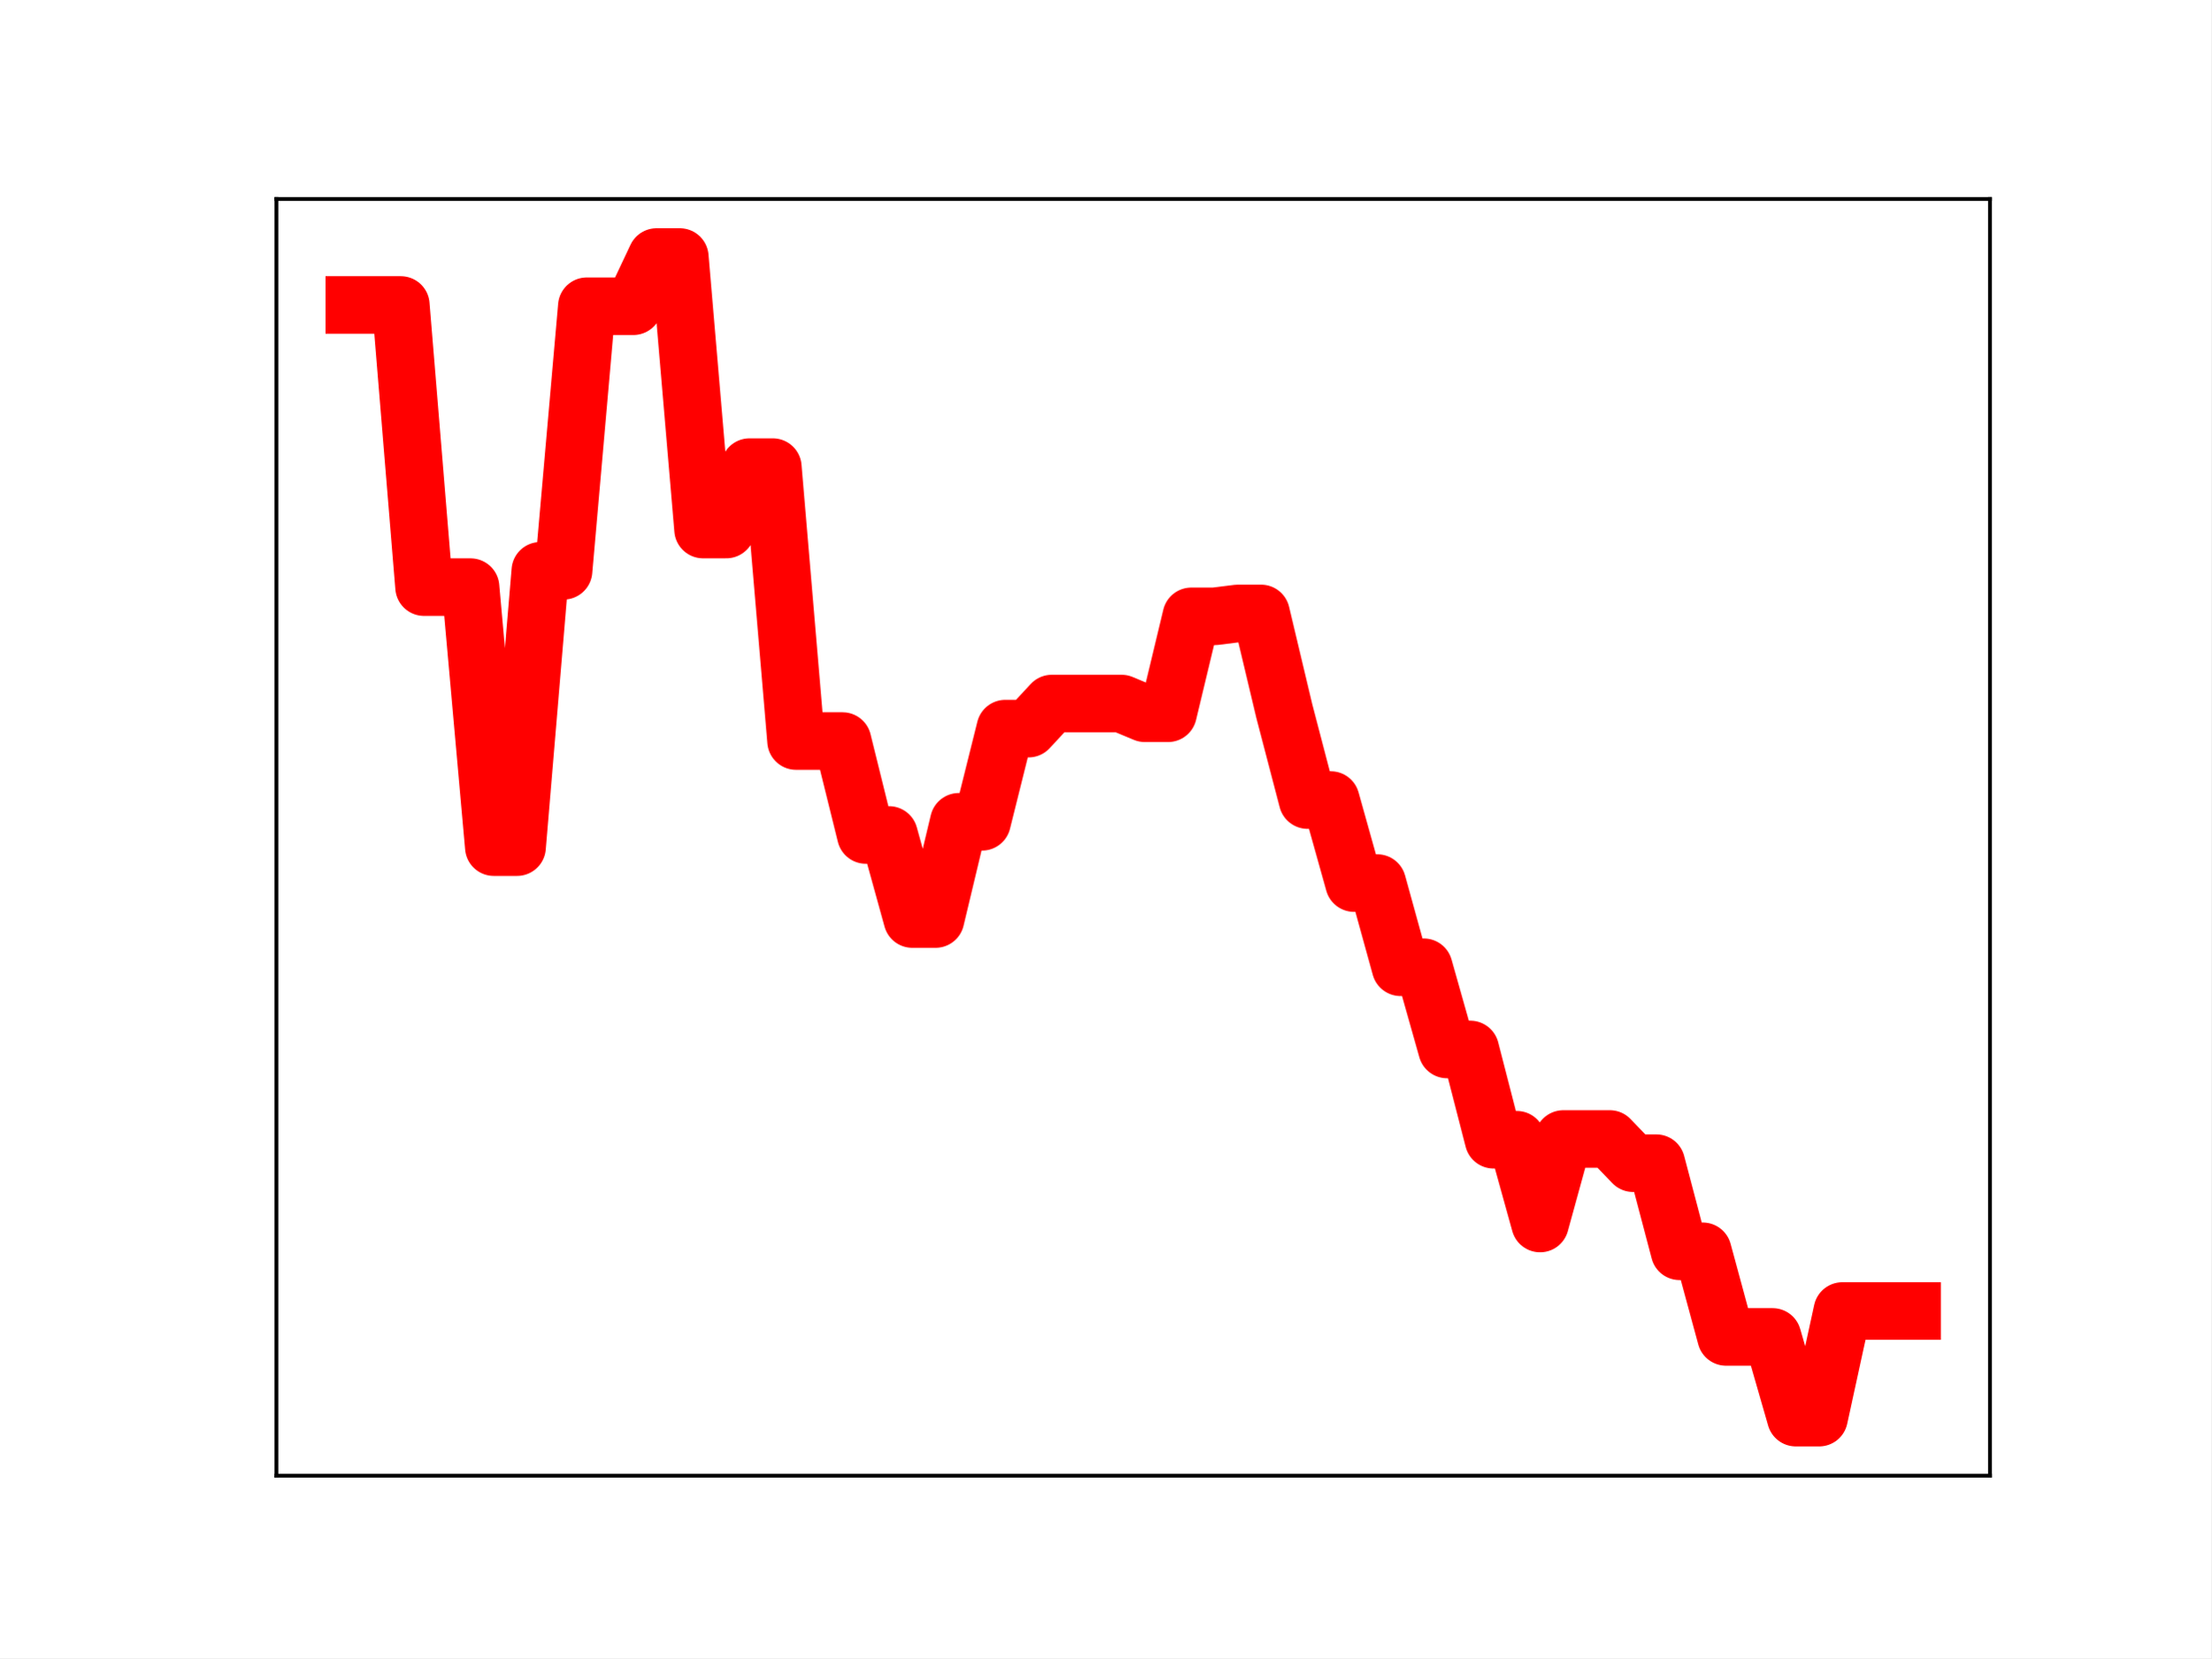
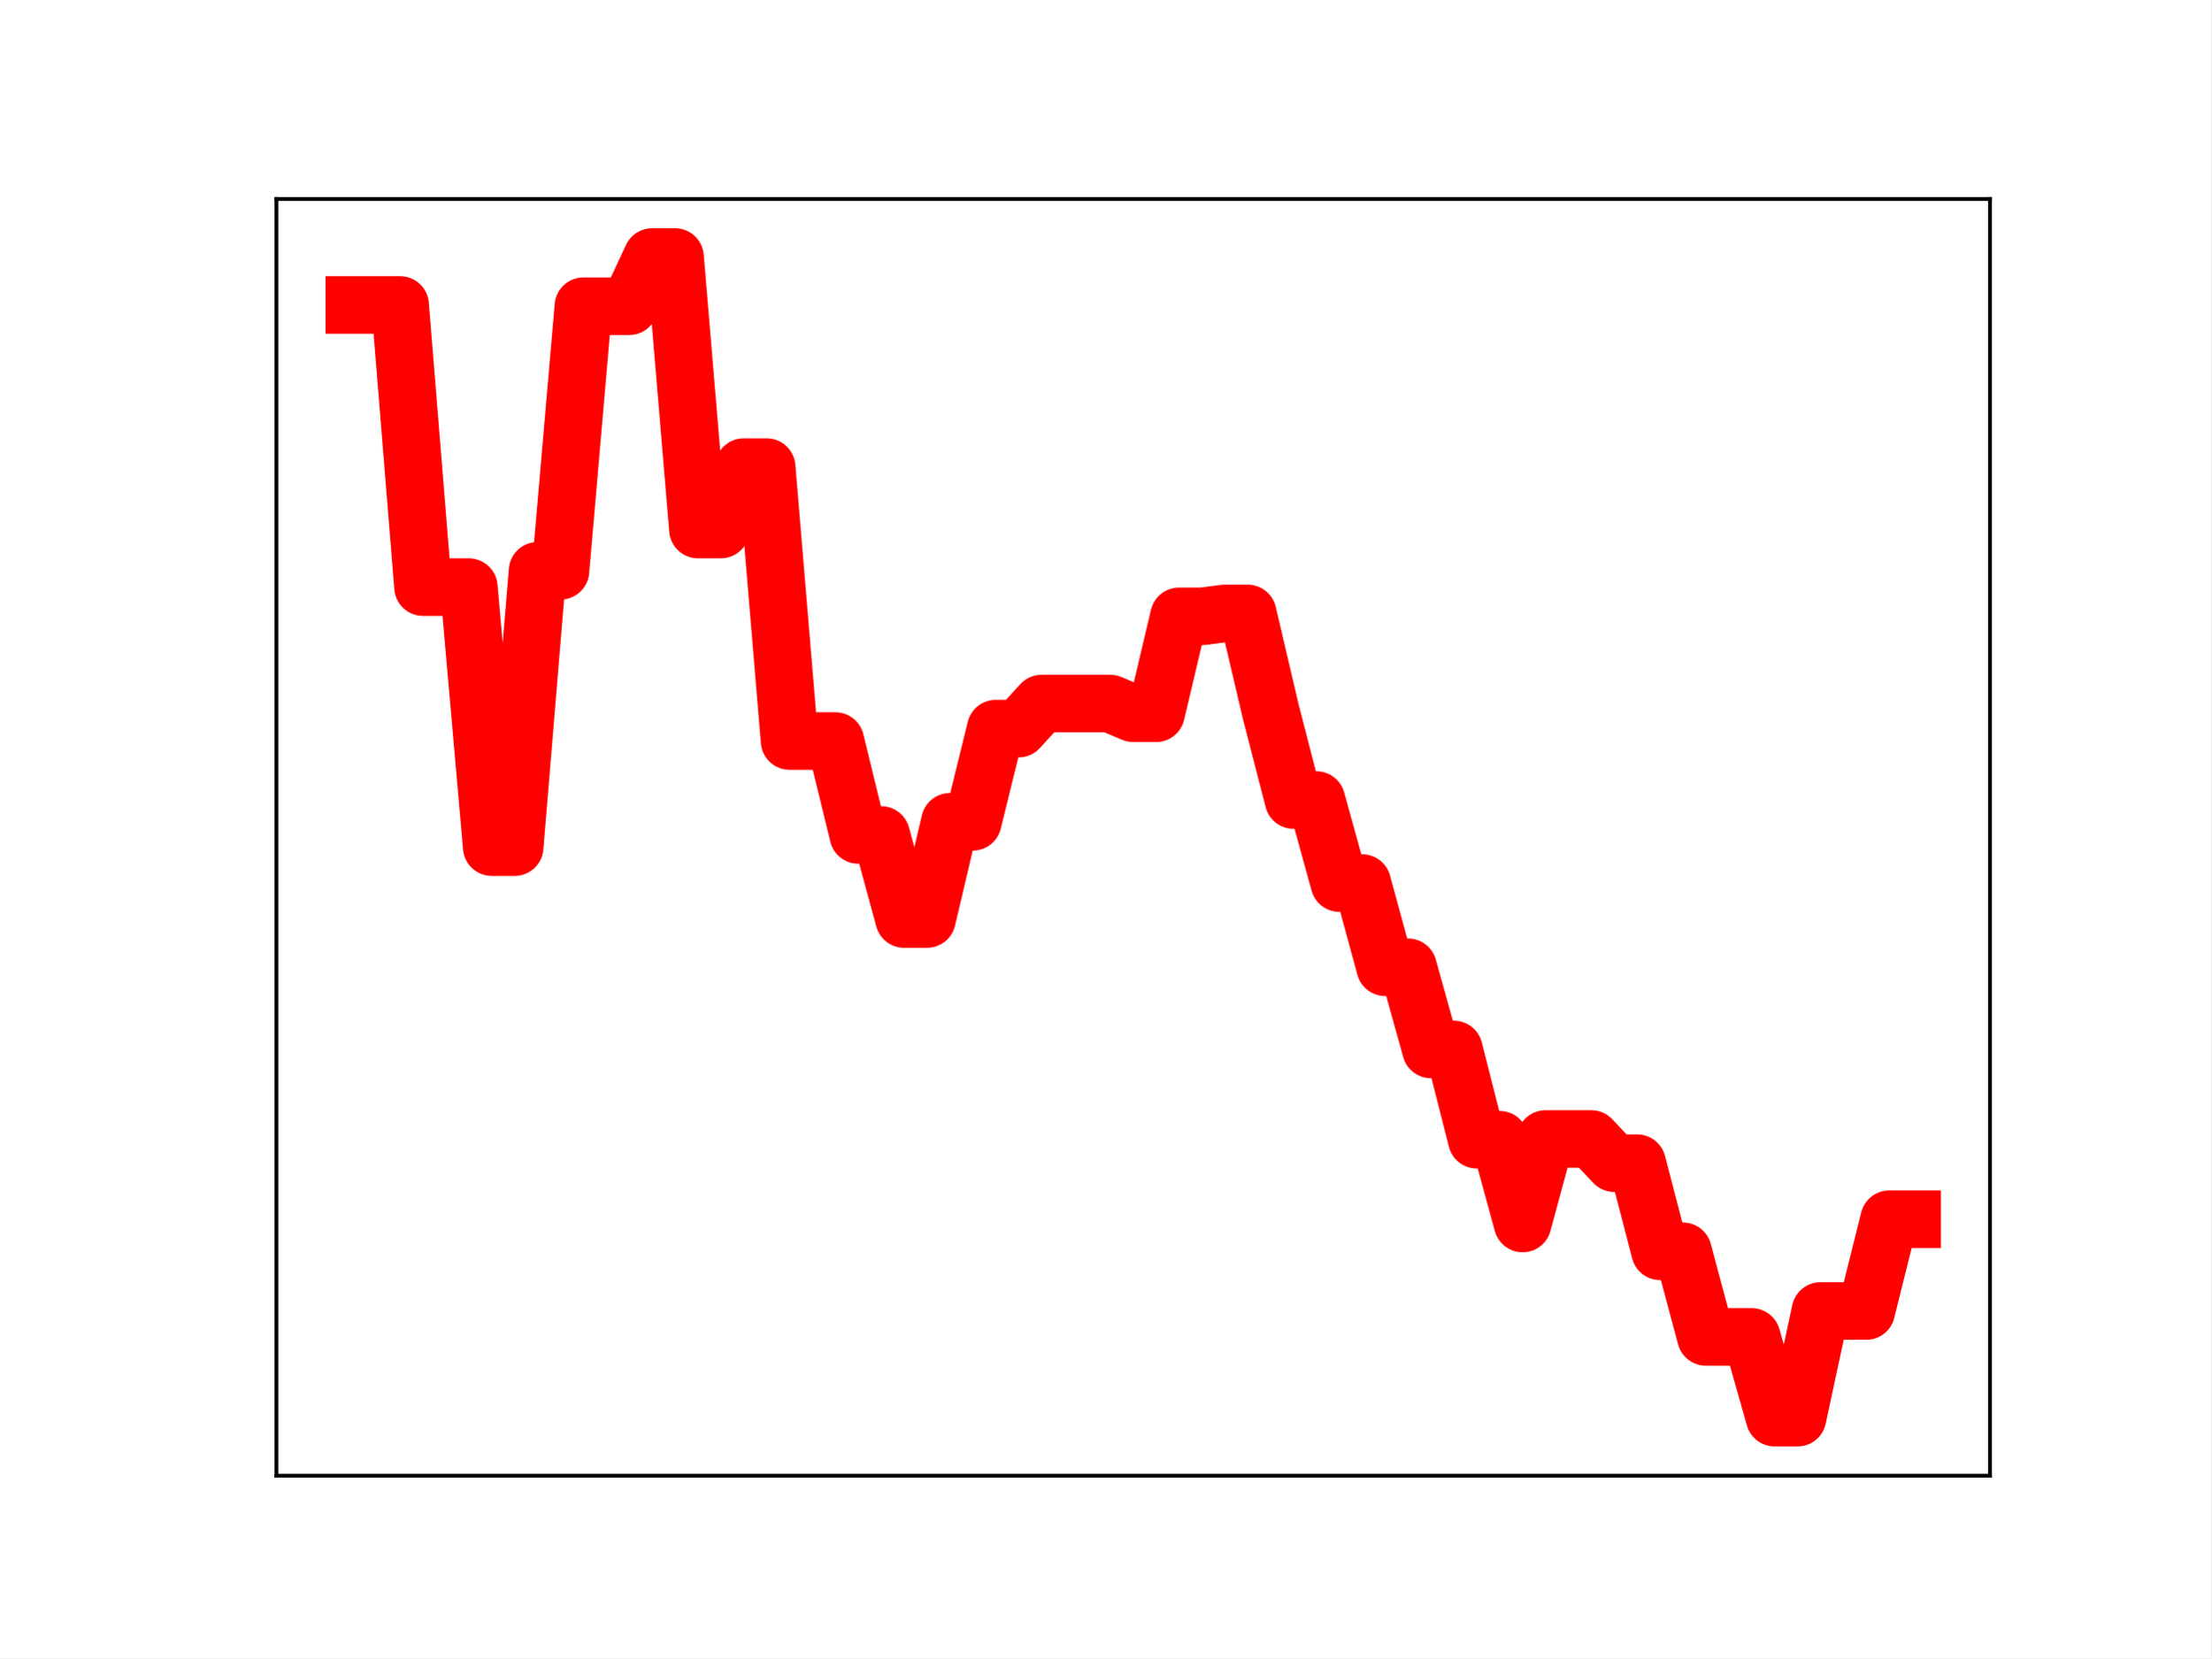
<svg xmlns="http://www.w3.org/2000/svg" xmlns:xlink="http://www.w3.org/1999/xlink" height="345.6pt" version="1.1" viewBox="0 0 460.8 345.6" width="460.8pt">
  <defs>
    <style type="text/css">
*{stroke-linecap:butt;stroke-linejoin:round;}
  </style>
  </defs>
  <g id="figure_1">
    <g id="patch_1">
      <path d="M 0 345.6  L 460.8 345.6  L 460.8 0  L 0 0  z " style="fill:#ffffff;" />
    </g>
    <g id="axes_1">
      <g id="patch_2">
        <path d="M 57.6 307.584  L 414.72 307.584  L 414.72 41.472  L 57.6 41.472  z " style="fill:#ffffff;" />
      </g>
      <g id="line2d_1">
-         <path clip-path="url(#p0c9ecd055a)" d="M 73.833 63.562  L 78.678 63.562  L 83.524 63.562  L 88.369 122.371  L 93.215 122.371  L 98.061 122.371  L 102.906 176.569  L 107.752 176.569  L 112.597 118.97  L 117.443 118.97  L 122.289 63.825  L 127.134 63.825  L 131.98 63.825  L 136.825 53.568  L 141.671 53.568  L 146.517 110.365  L 151.362 110.365  L 156.208 97.357  L 161.053 97.357  L 165.899 154.452  L 170.745 154.452  L 175.59 154.456  L 180.436 174.033  L 185.281 174.033  L 190.127 191.555  L 194.972 191.555  L 199.818 171.289  L 204.664 171.289  L 209.509 151.865  L 214.355 151.865  L 219.2 146.641  L 224.046 146.641  L 228.892 146.641  L 233.737 146.641  L 238.583 148.661  L 243.428 148.661  L 248.274 128.463  L 253.12 128.463  L 257.965 127.857  L 262.811 127.857  L 267.656 148.221  L 272.502 166.756  L 277.348 166.756  L 282.193 184.062  L 287.039 184.062  L 291.884 201.61  L 296.73 201.61  L 301.575 218.745  L 306.421 218.745  L 311.267 237.562  L 316.112 237.562  L 320.958 255.02  L 325.803 237.407  L 330.649 237.407  L 335.495 237.407  L 340.34 242.449  L 345.186 242.449  L 350.031 260.817  L 354.877 260.817  L 359.723 278.664  L 364.568 278.664  L 369.414 278.664  L 374.259 295.488  L 379.105 295.488  L 383.951 273.261  L 388.796 273.261  L 393.642 273.261  L 398.487 273.261  " style="fill:none;stroke:#ff0000;stroke-linecap:square;stroke-width:12;" />
+         <path clip-path="url(#p2b4c40c4ed)" d="M 73.833 63.562  L 78.607 63.562  L 83.381 63.562  L 88.156 122.371  L 92.93 122.371  L 97.704 122.371  L 102.479 176.569  L 107.253 176.569  L 112.027 118.97  L 116.802 118.97  L 121.576 63.825  L 126.35 63.825  L 131.125 63.825  L 135.899 53.568  L 140.673 53.568  L 145.448 110.365  L 150.222 110.365  L 154.996 97.357  L 159.771 97.357  L 164.545 154.452  L 169.319 154.452  L 174.094 154.456  L 178.868 174.033  L 183.642 174.033  L 188.417 191.555  L 193.191 191.555  L 197.965 171.289  L 202.74 171.289  L 207.514 151.865  L 212.288 151.865  L 217.063 146.641  L 221.837 146.641  L 226.611 146.641  L 231.386 146.641  L 236.16 148.661  L 240.934 148.661  L 245.709 128.463  L 250.483 128.463  L 255.257 127.857  L 260.032 127.857  L 264.806 148.221  L 269.58 166.756  L 274.355 166.756  L 279.129 184.062  L 283.903 184.062  L 288.678 201.61  L 293.452 201.61  L 298.226 218.745  L 303.001 218.745  L 307.775 237.562  L 312.549 237.562  L 317.324 255.02  L 322.098 237.407  L 326.872 237.407  L 331.647 237.407  L 336.421 242.449  L 341.195 242.449  L 345.97 260.817  L 350.744 260.817  L 355.518 278.664  L 360.293 278.664  L 365.067 278.664  L 369.841 295.488  L 374.616 295.488  L 379.39 273.261  L 384.164 273.261  L 388.939 273.261  L 393.713 254.132  L 398.487 254.132  " style="fill:none;stroke:#ff0000;stroke-linecap:square;stroke-width:12;" />
        <defs>
-           <path d="M 0 3  C 0.796 3 1.559 2.684 2.121 2.121  C 2.684 1.559 3 0.796 3 0  C 3 -0.796 2.684 -1.559 2.121 -2.121  C 1.559 -2.684 0.796 -3 0 -3  C -0.796 -3 -1.559 -2.684 -2.121 -2.121  C -2.684 -1.559 -3 -0.796 -3 0  C -3 0.796 -2.684 1.559 -2.121 2.121  C -1.559 2.684 -0.796 3 0 3  z " id="m4885d11c90" style="stroke:#ff0000;" />
+           <path d="M 0 3  C 0.796 3 1.559 2.684 2.121 2.121  C 2.684 1.559 3 0.796 3 0  C 3 -0.796 2.684 -1.559 2.121 -2.121  C 1.559 -2.684 0.796 -3 0 -3  C -0.796 -3 -1.559 -2.684 -2.121 -2.121  C -2.684 -1.559 -3 -0.796 -3 0  C -3 0.796 -2.684 1.559 -2.121 2.121  C -1.559 2.684 -0.796 3 0 3  z " id="m7d579b15d7" style="stroke:#ff0000;" />
        </defs>
-         <g clip-path="url(#p0c9ecd055a)">
-           <use style="fill:#ff0000;stroke:#ff0000;" x="73.833" xlink:href="#m4885d11c90" y="63.562" />
-           <use style="fill:#ff0000;stroke:#ff0000;" x="78.678" xlink:href="#m4885d11c90" y="63.562" />
-           <use style="fill:#ff0000;stroke:#ff0000;" x="83.524" xlink:href="#m4885d11c90" y="63.562" />
-           <use style="fill:#ff0000;stroke:#ff0000;" x="88.369" xlink:href="#m4885d11c90" y="122.371" />
-           <use style="fill:#ff0000;stroke:#ff0000;" x="93.215" xlink:href="#m4885d11c90" y="122.371" />
-           <use style="fill:#ff0000;stroke:#ff0000;" x="98.061" xlink:href="#m4885d11c90" y="122.371" />
-           <use style="fill:#ff0000;stroke:#ff0000;" x="102.906" xlink:href="#m4885d11c90" y="176.569" />
-           <use style="fill:#ff0000;stroke:#ff0000;" x="107.752" xlink:href="#m4885d11c90" y="176.569" />
-           <use style="fill:#ff0000;stroke:#ff0000;" x="112.597" xlink:href="#m4885d11c90" y="118.97" />
-           <use style="fill:#ff0000;stroke:#ff0000;" x="117.443" xlink:href="#m4885d11c90" y="118.97" />
-           <use style="fill:#ff0000;stroke:#ff0000;" x="122.289" xlink:href="#m4885d11c90" y="63.825" />
-           <use style="fill:#ff0000;stroke:#ff0000;" x="127.134" xlink:href="#m4885d11c90" y="63.825" />
-           <use style="fill:#ff0000;stroke:#ff0000;" x="131.98" xlink:href="#m4885d11c90" y="63.825" />
-           <use style="fill:#ff0000;stroke:#ff0000;" x="136.825" xlink:href="#m4885d11c90" y="53.568" />
-           <use style="fill:#ff0000;stroke:#ff0000;" x="141.671" xlink:href="#m4885d11c90" y="53.568" />
-           <use style="fill:#ff0000;stroke:#ff0000;" x="146.517" xlink:href="#m4885d11c90" y="110.365" />
-           <use style="fill:#ff0000;stroke:#ff0000;" x="151.362" xlink:href="#m4885d11c90" y="110.365" />
-           <use style="fill:#ff0000;stroke:#ff0000;" x="156.208" xlink:href="#m4885d11c90" y="97.357" />
-           <use style="fill:#ff0000;stroke:#ff0000;" x="161.053" xlink:href="#m4885d11c90" y="97.357" />
-           <use style="fill:#ff0000;stroke:#ff0000;" x="165.899" xlink:href="#m4885d11c90" y="154.452" />
-           <use style="fill:#ff0000;stroke:#ff0000;" x="170.745" xlink:href="#m4885d11c90" y="154.452" />
-           <use style="fill:#ff0000;stroke:#ff0000;" x="175.59" xlink:href="#m4885d11c90" y="154.456" />
-           <use style="fill:#ff0000;stroke:#ff0000;" x="180.436" xlink:href="#m4885d11c90" y="174.033" />
-           <use style="fill:#ff0000;stroke:#ff0000;" x="185.281" xlink:href="#m4885d11c90" y="174.033" />
-           <use style="fill:#ff0000;stroke:#ff0000;" x="190.127" xlink:href="#m4885d11c90" y="191.555" />
-           <use style="fill:#ff0000;stroke:#ff0000;" x="194.972" xlink:href="#m4885d11c90" y="191.555" />
-           <use style="fill:#ff0000;stroke:#ff0000;" x="199.818" xlink:href="#m4885d11c90" y="171.289" />
-           <use style="fill:#ff0000;stroke:#ff0000;" x="204.664" xlink:href="#m4885d11c90" y="171.289" />
-           <use style="fill:#ff0000;stroke:#ff0000;" x="209.509" xlink:href="#m4885d11c90" y="151.865" />
-           <use style="fill:#ff0000;stroke:#ff0000;" x="214.355" xlink:href="#m4885d11c90" y="151.865" />
-           <use style="fill:#ff0000;stroke:#ff0000;" x="219.2" xlink:href="#m4885d11c90" y="146.641" />
-           <use style="fill:#ff0000;stroke:#ff0000;" x="224.046" xlink:href="#m4885d11c90" y="146.641" />
-           <use style="fill:#ff0000;stroke:#ff0000;" x="228.892" xlink:href="#m4885d11c90" y="146.641" />
-           <use style="fill:#ff0000;stroke:#ff0000;" x="233.737" xlink:href="#m4885d11c90" y="146.641" />
-           <use style="fill:#ff0000;stroke:#ff0000;" x="238.583" xlink:href="#m4885d11c90" y="148.661" />
-           <use style="fill:#ff0000;stroke:#ff0000;" x="243.428" xlink:href="#m4885d11c90" y="148.661" />
-           <use style="fill:#ff0000;stroke:#ff0000;" x="248.274" xlink:href="#m4885d11c90" y="128.463" />
-           <use style="fill:#ff0000;stroke:#ff0000;" x="253.12" xlink:href="#m4885d11c90" y="128.463" />
-           <use style="fill:#ff0000;stroke:#ff0000;" x="257.965" xlink:href="#m4885d11c90" y="127.857" />
-           <use style="fill:#ff0000;stroke:#ff0000;" x="262.811" xlink:href="#m4885d11c90" y="127.857" />
-           <use style="fill:#ff0000;stroke:#ff0000;" x="267.656" xlink:href="#m4885d11c90" y="148.221" />
-           <use style="fill:#ff0000;stroke:#ff0000;" x="272.502" xlink:href="#m4885d11c90" y="166.756" />
-           <use style="fill:#ff0000;stroke:#ff0000;" x="277.348" xlink:href="#m4885d11c90" y="166.756" />
-           <use style="fill:#ff0000;stroke:#ff0000;" x="282.193" xlink:href="#m4885d11c90" y="184.062" />
-           <use style="fill:#ff0000;stroke:#ff0000;" x="287.039" xlink:href="#m4885d11c90" y="184.062" />
-           <use style="fill:#ff0000;stroke:#ff0000;" x="291.884" xlink:href="#m4885d11c90" y="201.61" />
-           <use style="fill:#ff0000;stroke:#ff0000;" x="296.73" xlink:href="#m4885d11c90" y="201.61" />
-           <use style="fill:#ff0000;stroke:#ff0000;" x="301.575" xlink:href="#m4885d11c90" y="218.745" />
-           <use style="fill:#ff0000;stroke:#ff0000;" x="306.421" xlink:href="#m4885d11c90" y="218.745" />
-           <use style="fill:#ff0000;stroke:#ff0000;" x="311.267" xlink:href="#m4885d11c90" y="237.562" />
-           <use style="fill:#ff0000;stroke:#ff0000;" x="316.112" xlink:href="#m4885d11c90" y="237.562" />
-           <use style="fill:#ff0000;stroke:#ff0000;" x="320.958" xlink:href="#m4885d11c90" y="255.02" />
-           <use style="fill:#ff0000;stroke:#ff0000;" x="325.803" xlink:href="#m4885d11c90" y="237.407" />
-           <use style="fill:#ff0000;stroke:#ff0000;" x="330.649" xlink:href="#m4885d11c90" y="237.407" />
-           <use style="fill:#ff0000;stroke:#ff0000;" x="335.495" xlink:href="#m4885d11c90" y="237.407" />
-           <use style="fill:#ff0000;stroke:#ff0000;" x="340.34" xlink:href="#m4885d11c90" y="242.449" />
-           <use style="fill:#ff0000;stroke:#ff0000;" x="345.186" xlink:href="#m4885d11c90" y="242.449" />
-           <use style="fill:#ff0000;stroke:#ff0000;" x="350.031" xlink:href="#m4885d11c90" y="260.817" />
-           <use style="fill:#ff0000;stroke:#ff0000;" x="354.877" xlink:href="#m4885d11c90" y="260.817" />
-           <use style="fill:#ff0000;stroke:#ff0000;" x="359.723" xlink:href="#m4885d11c90" y="278.664" />
-           <use style="fill:#ff0000;stroke:#ff0000;" x="364.568" xlink:href="#m4885d11c90" y="278.664" />
-           <use style="fill:#ff0000;stroke:#ff0000;" x="369.414" xlink:href="#m4885d11c90" y="278.664" />
-           <use style="fill:#ff0000;stroke:#ff0000;" x="374.259" xlink:href="#m4885d11c90" y="295.488" />
-           <use style="fill:#ff0000;stroke:#ff0000;" x="379.105" xlink:href="#m4885d11c90" y="295.488" />
-           <use style="fill:#ff0000;stroke:#ff0000;" x="383.951" xlink:href="#m4885d11c90" y="273.261" />
-           <use style="fill:#ff0000;stroke:#ff0000;" x="388.796" xlink:href="#m4885d11c90" y="273.261" />
-           <use style="fill:#ff0000;stroke:#ff0000;" x="393.642" xlink:href="#m4885d11c90" y="273.261" />
-           <use style="fill:#ff0000;stroke:#ff0000;" x="398.487" xlink:href="#m4885d11c90" y="273.261" />
+         <g clip-path="url(#p2b4c40c4ed)">
+           <use style="fill:#ff0000;stroke:#ff0000;" x="73.833" xlink:href="#m7d579b15d7" y="63.562" />
+           <use style="fill:#ff0000;stroke:#ff0000;" x="78.607" xlink:href="#m7d579b15d7" y="63.562" />
+           <use style="fill:#ff0000;stroke:#ff0000;" x="83.381" xlink:href="#m7d579b15d7" y="63.562" />
+           <use style="fill:#ff0000;stroke:#ff0000;" x="88.156" xlink:href="#m7d579b15d7" y="122.371" />
+           <use style="fill:#ff0000;stroke:#ff0000;" x="92.93" xlink:href="#m7d579b15d7" y="122.371" />
+           <use style="fill:#ff0000;stroke:#ff0000;" x="97.704" xlink:href="#m7d579b15d7" y="122.371" />
+           <use style="fill:#ff0000;stroke:#ff0000;" x="102.479" xlink:href="#m7d579b15d7" y="176.569" />
+           <use style="fill:#ff0000;stroke:#ff0000;" x="107.253" xlink:href="#m7d579b15d7" y="176.569" />
+           <use style="fill:#ff0000;stroke:#ff0000;" x="112.027" xlink:href="#m7d579b15d7" y="118.97" />
+           <use style="fill:#ff0000;stroke:#ff0000;" x="116.802" xlink:href="#m7d579b15d7" y="118.97" />
+           <use style="fill:#ff0000;stroke:#ff0000;" x="121.576" xlink:href="#m7d579b15d7" y="63.825" />
+           <use style="fill:#ff0000;stroke:#ff0000;" x="126.35" xlink:href="#m7d579b15d7" y="63.825" />
+           <use style="fill:#ff0000;stroke:#ff0000;" x="131.125" xlink:href="#m7d579b15d7" y="63.825" />
+           <use style="fill:#ff0000;stroke:#ff0000;" x="135.899" xlink:href="#m7d579b15d7" y="53.568" />
+           <use style="fill:#ff0000;stroke:#ff0000;" x="140.673" xlink:href="#m7d579b15d7" y="53.568" />
+           <use style="fill:#ff0000;stroke:#ff0000;" x="145.448" xlink:href="#m7d579b15d7" y="110.365" />
+           <use style="fill:#ff0000;stroke:#ff0000;" x="150.222" xlink:href="#m7d579b15d7" y="110.365" />
+           <use style="fill:#ff0000;stroke:#ff0000;" x="154.996" xlink:href="#m7d579b15d7" y="97.357" />
+           <use style="fill:#ff0000;stroke:#ff0000;" x="159.771" xlink:href="#m7d579b15d7" y="97.357" />
+           <use style="fill:#ff0000;stroke:#ff0000;" x="164.545" xlink:href="#m7d579b15d7" y="154.452" />
+           <use style="fill:#ff0000;stroke:#ff0000;" x="169.319" xlink:href="#m7d579b15d7" y="154.452" />
+           <use style="fill:#ff0000;stroke:#ff0000;" x="174.094" xlink:href="#m7d579b15d7" y="154.456" />
+           <use style="fill:#ff0000;stroke:#ff0000;" x="178.868" xlink:href="#m7d579b15d7" y="174.033" />
+           <use style="fill:#ff0000;stroke:#ff0000;" x="183.642" xlink:href="#m7d579b15d7" y="174.033" />
+           <use style="fill:#ff0000;stroke:#ff0000;" x="188.417" xlink:href="#m7d579b15d7" y="191.555" />
+           <use style="fill:#ff0000;stroke:#ff0000;" x="193.191" xlink:href="#m7d579b15d7" y="191.555" />
+           <use style="fill:#ff0000;stroke:#ff0000;" x="197.965" xlink:href="#m7d579b15d7" y="171.289" />
+           <use style="fill:#ff0000;stroke:#ff0000;" x="202.74" xlink:href="#m7d579b15d7" y="171.289" />
+           <use style="fill:#ff0000;stroke:#ff0000;" x="207.514" xlink:href="#m7d579b15d7" y="151.865" />
+           <use style="fill:#ff0000;stroke:#ff0000;" x="212.288" xlink:href="#m7d579b15d7" y="151.865" />
+           <use style="fill:#ff0000;stroke:#ff0000;" x="217.063" xlink:href="#m7d579b15d7" y="146.641" />
+           <use style="fill:#ff0000;stroke:#ff0000;" x="221.837" xlink:href="#m7d579b15d7" y="146.641" />
+           <use style="fill:#ff0000;stroke:#ff0000;" x="226.611" xlink:href="#m7d579b15d7" y="146.641" />
+           <use style="fill:#ff0000;stroke:#ff0000;" x="231.386" xlink:href="#m7d579b15d7" y="146.641" />
+           <use style="fill:#ff0000;stroke:#ff0000;" x="236.16" xlink:href="#m7d579b15d7" y="148.661" />
+           <use style="fill:#ff0000;stroke:#ff0000;" x="240.934" xlink:href="#m7d579b15d7" y="148.661" />
+           <use style="fill:#ff0000;stroke:#ff0000;" x="245.709" xlink:href="#m7d579b15d7" y="128.463" />
+           <use style="fill:#ff0000;stroke:#ff0000;" x="250.483" xlink:href="#m7d579b15d7" y="128.463" />
+           <use style="fill:#ff0000;stroke:#ff0000;" x="255.257" xlink:href="#m7d579b15d7" y="127.857" />
+           <use style="fill:#ff0000;stroke:#ff0000;" x="260.032" xlink:href="#m7d579b15d7" y="127.857" />
+           <use style="fill:#ff0000;stroke:#ff0000;" x="264.806" xlink:href="#m7d579b15d7" y="148.221" />
+           <use style="fill:#ff0000;stroke:#ff0000;" x="269.58" xlink:href="#m7d579b15d7" y="166.756" />
+           <use style="fill:#ff0000;stroke:#ff0000;" x="274.355" xlink:href="#m7d579b15d7" y="166.756" />
+           <use style="fill:#ff0000;stroke:#ff0000;" x="279.129" xlink:href="#m7d579b15d7" y="184.062" />
+           <use style="fill:#ff0000;stroke:#ff0000;" x="283.903" xlink:href="#m7d579b15d7" y="184.062" />
+           <use style="fill:#ff0000;stroke:#ff0000;" x="288.678" xlink:href="#m7d579b15d7" y="201.61" />
+           <use style="fill:#ff0000;stroke:#ff0000;" x="293.452" xlink:href="#m7d579b15d7" y="201.61" />
+           <use style="fill:#ff0000;stroke:#ff0000;" x="298.226" xlink:href="#m7d579b15d7" y="218.745" />
+           <use style="fill:#ff0000;stroke:#ff0000;" x="303.001" xlink:href="#m7d579b15d7" y="218.745" />
+           <use style="fill:#ff0000;stroke:#ff0000;" x="307.775" xlink:href="#m7d579b15d7" y="237.562" />
+           <use style="fill:#ff0000;stroke:#ff0000;" x="312.549" xlink:href="#m7d579b15d7" y="237.562" />
+           <use style="fill:#ff0000;stroke:#ff0000;" x="317.324" xlink:href="#m7d579b15d7" y="255.02" />
+           <use style="fill:#ff0000;stroke:#ff0000;" x="322.098" xlink:href="#m7d579b15d7" y="237.407" />
+           <use style="fill:#ff0000;stroke:#ff0000;" x="326.872" xlink:href="#m7d579b15d7" y="237.407" />
+           <use style="fill:#ff0000;stroke:#ff0000;" x="331.647" xlink:href="#m7d579b15d7" y="237.407" />
+           <use style="fill:#ff0000;stroke:#ff0000;" x="336.421" xlink:href="#m7d579b15d7" y="242.449" />
+           <use style="fill:#ff0000;stroke:#ff0000;" x="341.195" xlink:href="#m7d579b15d7" y="242.449" />
+           <use style="fill:#ff0000;stroke:#ff0000;" x="345.97" xlink:href="#m7d579b15d7" y="260.817" />
+           <use style="fill:#ff0000;stroke:#ff0000;" x="350.744" xlink:href="#m7d579b15d7" y="260.817" />
+           <use style="fill:#ff0000;stroke:#ff0000;" x="355.518" xlink:href="#m7d579b15d7" y="278.664" />
+           <use style="fill:#ff0000;stroke:#ff0000;" x="360.293" xlink:href="#m7d579b15d7" y="278.664" />
+           <use style="fill:#ff0000;stroke:#ff0000;" x="365.067" xlink:href="#m7d579b15d7" y="278.664" />
+           <use style="fill:#ff0000;stroke:#ff0000;" x="369.841" xlink:href="#m7d579b15d7" y="295.488" />
+           <use style="fill:#ff0000;stroke:#ff0000;" x="374.616" xlink:href="#m7d579b15d7" y="295.488" />
+           <use style="fill:#ff0000;stroke:#ff0000;" x="379.39" xlink:href="#m7d579b15d7" y="273.261" />
+           <use style="fill:#ff0000;stroke:#ff0000;" x="384.164" xlink:href="#m7d579b15d7" y="273.261" />
+           <use style="fill:#ff0000;stroke:#ff0000;" x="388.939" xlink:href="#m7d579b15d7" y="273.261" />
+           <use style="fill:#ff0000;stroke:#ff0000;" x="393.713" xlink:href="#m7d579b15d7" y="254.132" />
+           <use style="fill:#ff0000;stroke:#ff0000;" x="398.487" xlink:href="#m7d579b15d7" y="254.132" />
        </g>
      </g>
      <g id="patch_3">
        <path d="M 57.6 307.584  L 57.6 41.472  " style="fill:none;stroke:#000000;stroke-linecap:square;stroke-linejoin:miter;stroke-width:0.8;" />
      </g>
      <g id="patch_4">
        <path d="M 414.72 307.584  L 414.72 41.472  " style="fill:none;stroke:#000000;stroke-linecap:square;stroke-linejoin:miter;stroke-width:0.8;" />
      </g>
      <g id="patch_5">
        <path d="M 57.6 307.584  L 414.72 307.584  " style="fill:none;stroke:#000000;stroke-linecap:square;stroke-linejoin:miter;stroke-width:0.8;" />
      </g>
      <g id="patch_6">
        <path d="M 57.6 41.472  L 414.72 41.472  " style="fill:none;stroke:#000000;stroke-linecap:square;stroke-linejoin:miter;stroke-width:0.8;" />
      </g>
    </g>
  </g>
  <defs>
-     <clipPath id="p0c9ecd055a">
+     <clipPath id="p2b4c40c4ed">
      <rect height="266.112" width="357.12" x="57.6" y="41.472" />
    </clipPath>
  </defs>
</svg>
